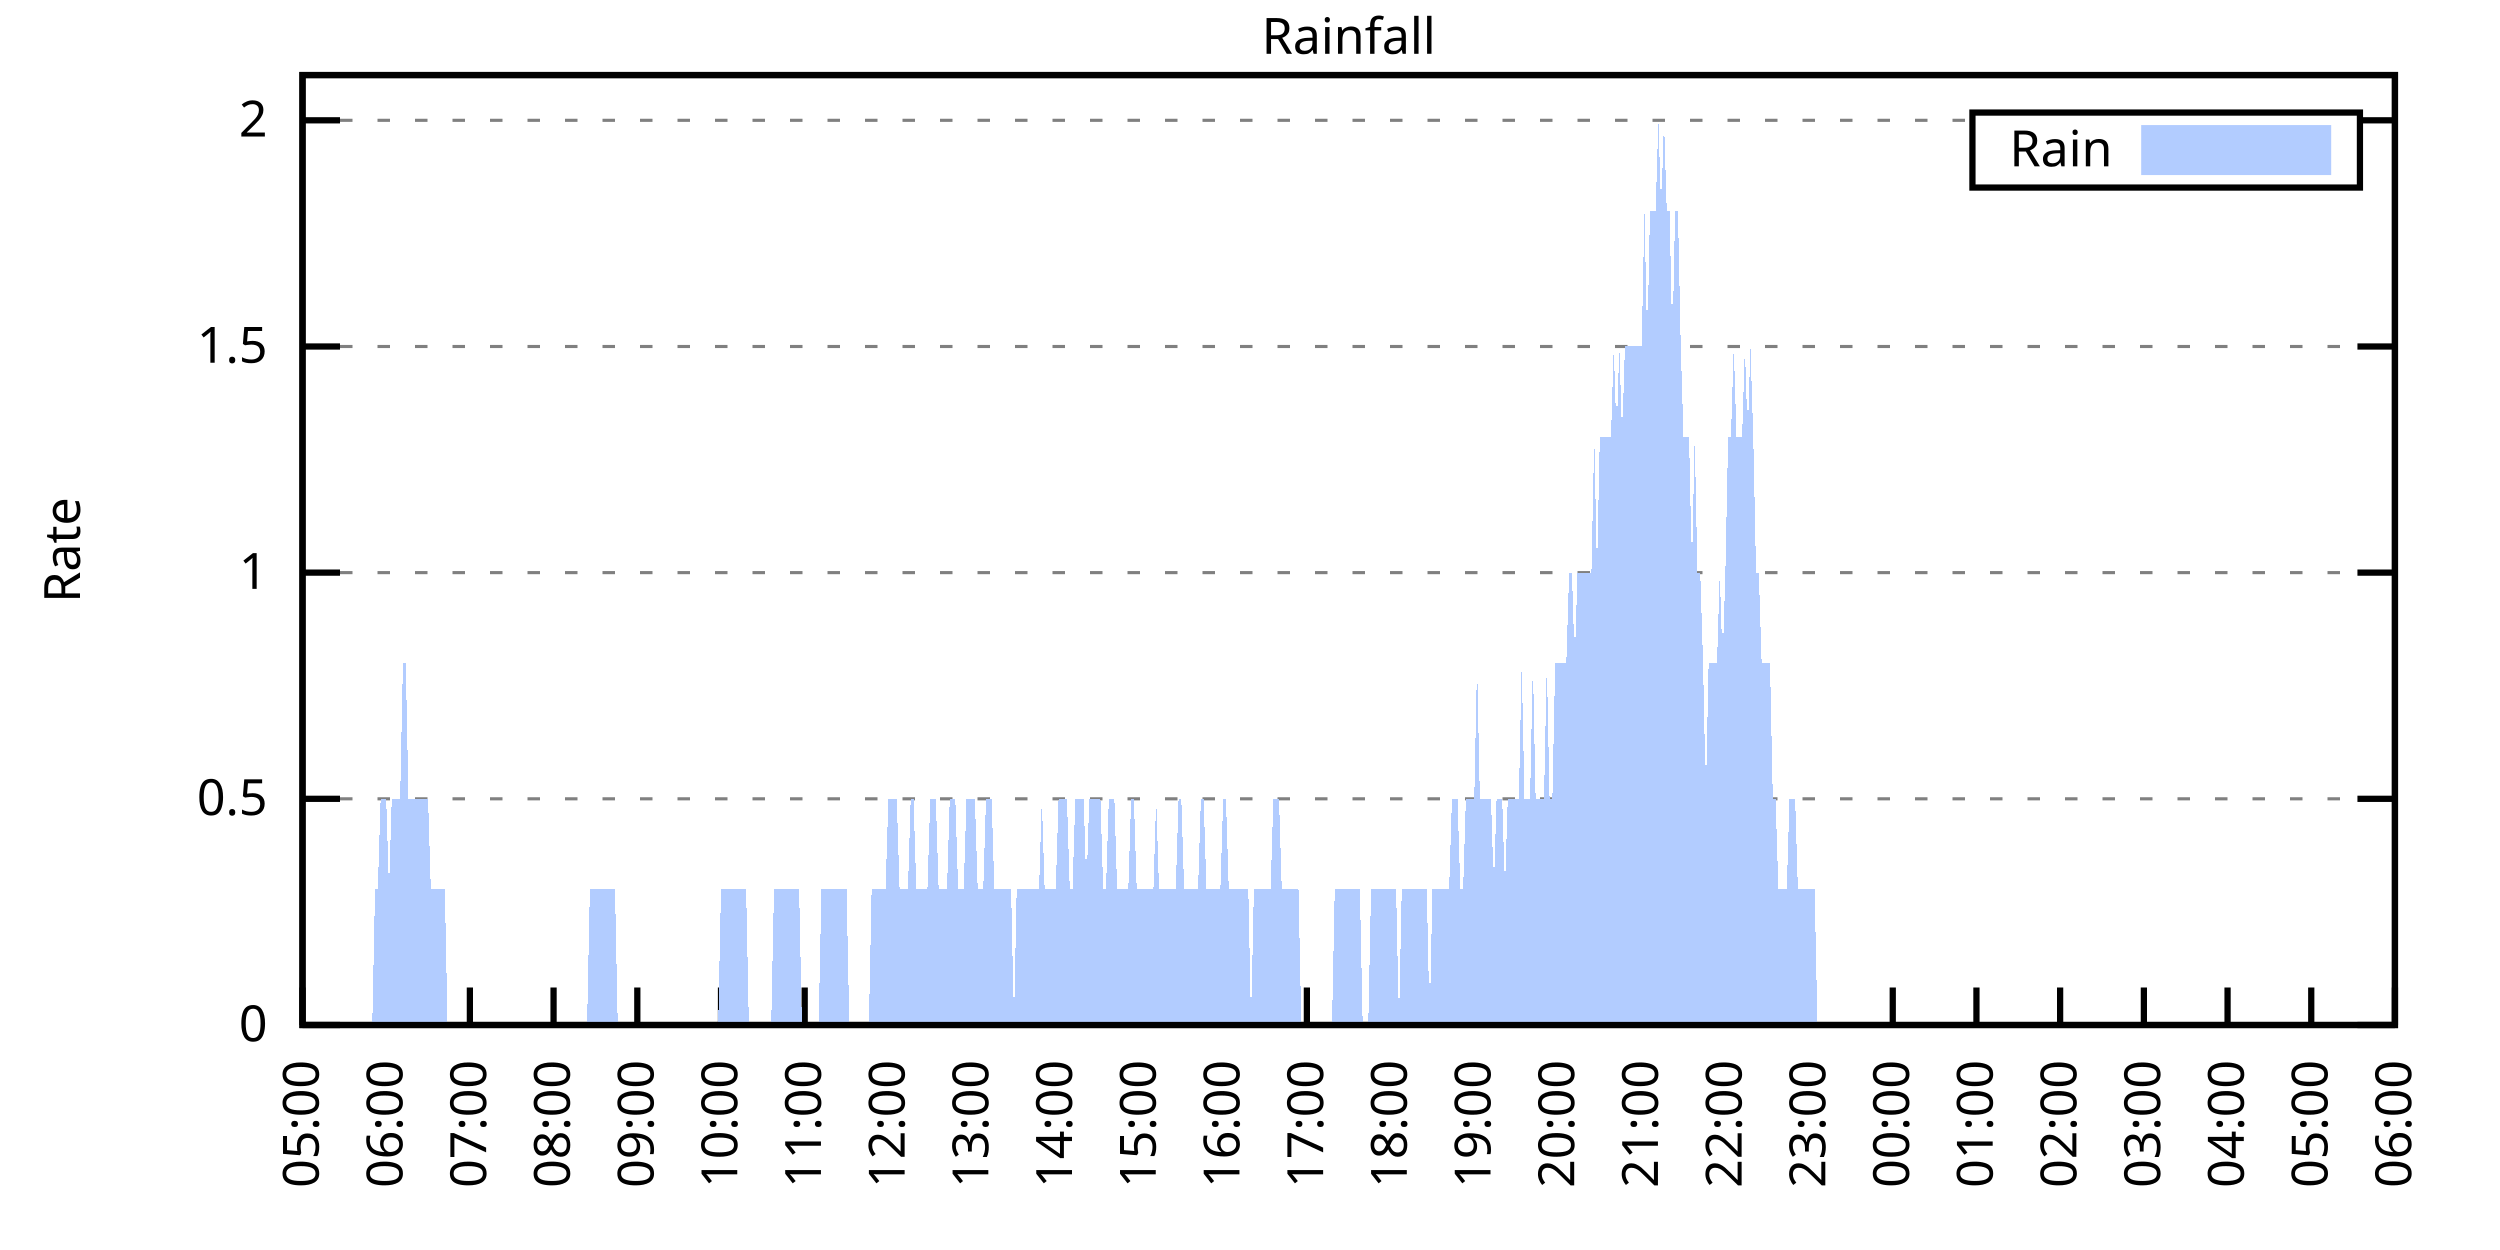
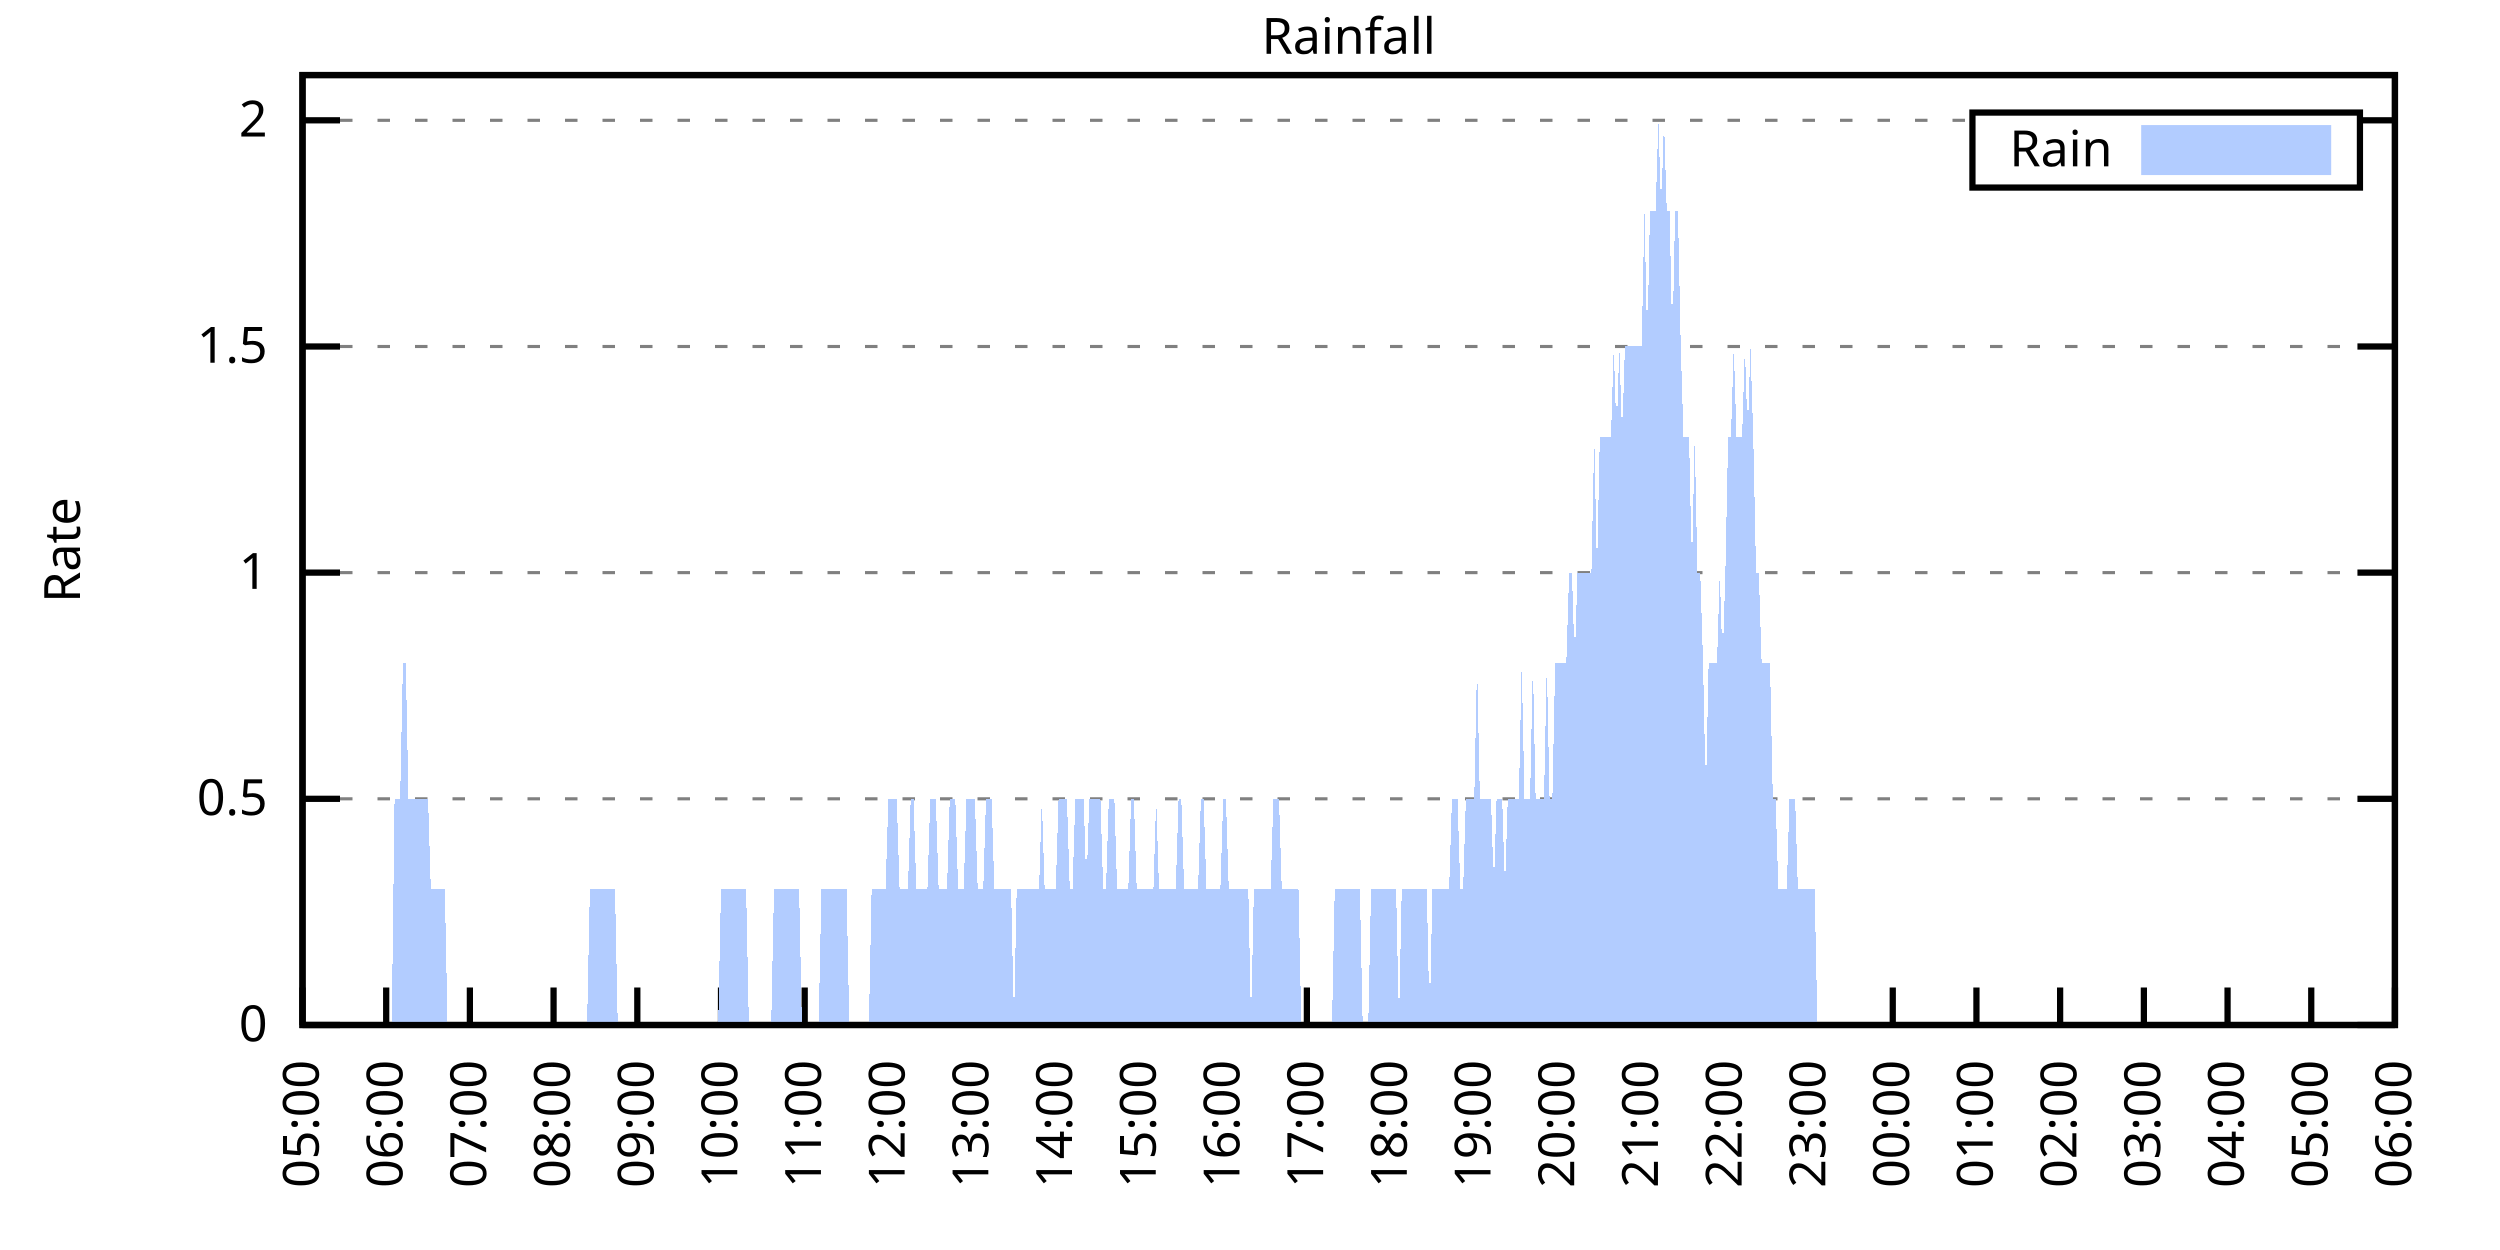
<svg xmlns="http://www.w3.org/2000/svg" xmlns:xlink="http://www.w3.org/1999/xlink" width="400" height="200" viewBox="0 0 400 200">
  <g id="gnuplot_canvas">
    <rect x="0" y="0" width="400" height="200" fill="none" />
    <defs>
      <circle id="gpDot" r="0.5" stroke-width="0.5" stroke="currentColor" />
      <path id="gpPt0" stroke-width="0.333" stroke="currentColor" d="M-1,0 h2 M0,-1 v2" />
      <path id="gpPt1" stroke-width="0.333" stroke="currentColor" d="M-1,-1 L1,1 M1,-1 L-1,1" />
      <path id="gpPt2" stroke-width="0.333" stroke="currentColor" d="M-1,0 L1,0 M0,-1 L0,1 M-1,-1 L1,1 M-1,1 L1,-1" />
      <rect id="gpPt3" stroke-width="0.333" stroke="currentColor" x="-1" y="-1" width="2" height="2" />
      <rect id="gpPt4" stroke-width="0.333" stroke="currentColor" fill="currentColor" x="-1" y="-1" width="2" height="2" />
      <circle id="gpPt5" stroke-width="0.333" stroke="currentColor" cx="0" cy="0" r="1" />
      <use xlink:href="#gpPt5" id="gpPt6" fill="currentColor" stroke="none" />
      <path id="gpPt7" stroke-width="0.333" stroke="currentColor" d="M0,-1.33 L-1.33,0.67 L1.33,0.67 z" />
      <use xlink:href="#gpPt7" id="gpPt8" fill="currentColor" stroke="none" />
      <use xlink:href="#gpPt7" id="gpPt9" stroke="currentColor" transform="rotate(180)" />
      <use xlink:href="#gpPt9" id="gpPt10" fill="currentColor" stroke="none" />
      <use xlink:href="#gpPt3" id="gpPt11" stroke="currentColor" transform="rotate(45)" />
      <use xlink:href="#gpPt11" id="gpPt12" fill="currentColor" stroke="none" />
      <path id="gpPt13" stroke-width="0.333" stroke="currentColor" d="M0,1.330 L1.265,0.411 L0.782,-1.067 L-0.782,-1.076 L-1.265,0.411 z" />
      <use xlink:href="#gpPt13" id="gpPt14" fill="currentColor" stroke="none" />
      <filter id="textbox" filterUnits="objectBoundingBox" x="0" y="0" height="1" width="1">
        <feFlood flood-color="white" flood-opacity="1" result="bgnd" />
        <feComposite in="SourceGraphic" in2="bgnd" operator="atop" />
      </filter>
      <filter id="greybox" filterUnits="objectBoundingBox" x="0" y="0" height="1" width="1">
        <feFlood flood-color="lightgrey" flood-opacity="1" result="grey" />
        <feComposite in="SourceGraphic" in2="grey" operator="atop" />
      </filter>
    </defs>
    <g fill="none" color="white" stroke="currentColor" stroke-width="1.00" stroke-linecap="butt" stroke-linejoin="miter">
</g>
    <g fill="none" color="black" stroke="currentColor" stroke-width="1.00" stroke-linecap="butt" stroke-linejoin="miter">
      <g stroke="none" shape-rendering="crispEdges">
        <polygon fill="rgb(255, 255, 255)" points="48.40,164.00 383.18,164.00 383.18,12.02 48.40,12.02 " />
      </g>
    </g>
    <g fill="none" color="black" stroke="currentColor" stroke-width="1.00" stroke-linecap="butt" stroke-linejoin="miter">
</g>
    <g fill="none" color="black" stroke="black" stroke-width="0.50" stroke-linecap="butt" stroke-linejoin="miter">
</g>
    <g fill="none" color="gray" stroke="currentColor" stroke-width="0.50" stroke-linecap="butt" stroke-linejoin="miter">
      <path stroke="gray" stroke-dasharray="2,4" class="gridline" d="M48.40,164.00 L383.19,164.00  " />
    </g>
    <g fill="none" color="gray" stroke="gray" stroke-width="1.00" stroke-linecap="butt" stroke-linejoin="miter">
</g>
    <g fill="none" color="black" stroke="currentColor" stroke-width="1.00" stroke-linecap="butt" stroke-linejoin="miter">
      <path stroke="black" d="M48.40,164.00 L54.40,164.00 M383.19,164.00 L377.19,164.00  " />
      <g transform="translate(42.80,166.60)" stroke="none" fill="black" font-family="Sans" font-size="8.00" text-anchor="end">
        <text>
          <tspan font-family="Sans"> 0</tspan>
        </text>
      </g>
    </g>
    <g fill="none" color="black" stroke="currentColor" stroke-width="1.00" stroke-linecap="butt" stroke-linejoin="miter">
</g>
    <g fill="none" color="black" stroke="black" stroke-width="0.50" stroke-linecap="butt" stroke-linejoin="miter">
</g>
    <g fill="none" color="gray" stroke="currentColor" stroke-width="0.50" stroke-linecap="butt" stroke-linejoin="miter">
      <path stroke="gray" stroke-dasharray="2,4" class="gridline" d="M48.40,127.81 L383.19,127.81  " />
    </g>
    <g fill="none" color="gray" stroke="gray" stroke-width="1.00" stroke-linecap="butt" stroke-linejoin="miter">
</g>
    <g fill="none" color="black" stroke="currentColor" stroke-width="1.00" stroke-linecap="butt" stroke-linejoin="miter">
      <path stroke="black" d="M48.40,127.81 L54.40,127.81 M383.19,127.81 L377.19,127.81  " />
      <g transform="translate(42.80,130.41)" stroke="none" fill="black" font-family="Sans" font-size="8.00" text-anchor="end">
        <text>
          <tspan font-family="Sans"> 0.5</tspan>
        </text>
      </g>
    </g>
    <g fill="none" color="black" stroke="currentColor" stroke-width="1.00" stroke-linecap="butt" stroke-linejoin="miter">
</g>
    <g fill="none" color="black" stroke="black" stroke-width="0.50" stroke-linecap="butt" stroke-linejoin="miter">
</g>
    <g fill="none" color="gray" stroke="currentColor" stroke-width="0.50" stroke-linecap="butt" stroke-linejoin="miter">
      <path stroke="gray" stroke-dasharray="2,4" class="gridline" d="M48.40,91.62 L383.19,91.62  " />
    </g>
    <g fill="none" color="gray" stroke="gray" stroke-width="1.00" stroke-linecap="butt" stroke-linejoin="miter">
</g>
    <g fill="none" color="black" stroke="currentColor" stroke-width="1.00" stroke-linecap="butt" stroke-linejoin="miter">
      <path stroke="black" d="M48.40,91.62 L54.40,91.62 M383.19,91.62 L377.19,91.62  " />
      <g transform="translate(42.80,94.22)" stroke="none" fill="black" font-family="Sans" font-size="8.00" text-anchor="end">
        <text>
          <tspan font-family="Sans"> 1</tspan>
        </text>
      </g>
    </g>
    <g fill="none" color="black" stroke="currentColor" stroke-width="1.00" stroke-linecap="butt" stroke-linejoin="miter">
</g>
    <g fill="none" color="black" stroke="black" stroke-width="0.50" stroke-linecap="butt" stroke-linejoin="miter">
</g>
    <g fill="none" color="gray" stroke="currentColor" stroke-width="0.50" stroke-linecap="butt" stroke-linejoin="miter">
      <path stroke="gray" stroke-dasharray="2,4" class="gridline" d="M48.40,55.44 L383.19,55.44  " />
    </g>
    <g fill="none" color="gray" stroke="gray" stroke-width="1.00" stroke-linecap="butt" stroke-linejoin="miter">
</g>
    <g fill="none" color="black" stroke="currentColor" stroke-width="1.00" stroke-linecap="butt" stroke-linejoin="miter">
      <path stroke="black" d="M48.40,55.44 L54.40,55.44 M383.19,55.44 L377.19,55.44  " />
      <g transform="translate(42.80,58.04)" stroke="none" fill="black" font-family="Sans" font-size="8.00" text-anchor="end">
        <text>
          <tspan font-family="Sans"> 1.5</tspan>
        </text>
      </g>
    </g>
    <g fill="none" color="black" stroke="currentColor" stroke-width="1.00" stroke-linecap="butt" stroke-linejoin="miter">
</g>
    <g fill="none" color="black" stroke="black" stroke-width="0.50" stroke-linecap="butt" stroke-linejoin="miter">
</g>
    <g fill="none" color="gray" stroke="currentColor" stroke-width="0.50" stroke-linecap="butt" stroke-linejoin="miter">
      <path stroke="gray" stroke-dasharray="2,4" class="gridline" d="M48.40,19.25 L315.59,19.25 M377.59,19.25 L383.19,19.25  " />
    </g>
    <g fill="none" color="gray" stroke="gray" stroke-width="1.00" stroke-linecap="butt" stroke-linejoin="miter">
</g>
    <g fill="none" color="black" stroke="currentColor" stroke-width="1.00" stroke-linecap="butt" stroke-linejoin="miter">
      <path stroke="black" d="M48.40,19.25 L54.40,19.25 M383.19,19.25 L377.19,19.25  " />
      <g transform="translate(42.80,21.85)" stroke="none" fill="black" font-family="Sans" font-size="8.00" text-anchor="end">
        <text>
          <tspan font-family="Sans"> 2</tspan>
        </text>
      </g>
    </g>
    <g fill="none" color="black" stroke="currentColor" stroke-width="1.00" stroke-linecap="butt" stroke-linejoin="miter">
      <path stroke="black" d="M48.40,164.00 L48.40,158.00  " />
      <g transform="translate(51.00,169.60) rotate(270.00)" stroke="none" fill="black" font-family="Sans" font-size="8.00" text-anchor="end">
        <text>
          <tspan font-family="Sans">05:00</tspan>
        </text>
      </g>
    </g>
    <g fill="none" color="black" stroke="currentColor" stroke-width="1.00" stroke-linecap="butt" stroke-linejoin="miter">
      <path stroke="black" d="M61.79,164.00 L61.79,158.00  " />
      <g transform="translate(64.39,169.60) rotate(270.00)" stroke="none" fill="black" font-family="Sans" font-size="8.00" text-anchor="end">
        <text>
          <tspan font-family="Sans">06:00</tspan>
        </text>
      </g>
    </g>
    <g fill="none" color="black" stroke="currentColor" stroke-width="1.00" stroke-linecap="butt" stroke-linejoin="miter">
      <path stroke="black" d="M75.18,164.00 L75.18,158.00  " />
      <g transform="translate(77.78,169.60) rotate(270.00)" stroke="none" fill="black" font-family="Sans" font-size="8.00" text-anchor="end">
        <text>
          <tspan font-family="Sans">07:00</tspan>
        </text>
      </g>
    </g>
    <g fill="none" color="black" stroke="currentColor" stroke-width="1.00" stroke-linecap="butt" stroke-linejoin="miter">
      <path stroke="black" d="M88.57,164.00 L88.57,158.00  " />
      <g transform="translate(91.17,169.60) rotate(270.00)" stroke="none" fill="black" font-family="Sans" font-size="8.00" text-anchor="end">
        <text>
          <tspan font-family="Sans">08:00</tspan>
        </text>
      </g>
    </g>
    <g fill="none" color="black" stroke="currentColor" stroke-width="1.00" stroke-linecap="butt" stroke-linejoin="miter">
      <path stroke="black" d="M101.97,164.00 L101.97,158.00  " />
      <g transform="translate(104.57,169.60) rotate(270.00)" stroke="none" fill="black" font-family="Sans" font-size="8.00" text-anchor="end">
        <text>
          <tspan font-family="Sans">09:00</tspan>
        </text>
      </g>
    </g>
    <g fill="none" color="black" stroke="currentColor" stroke-width="1.00" stroke-linecap="butt" stroke-linejoin="miter">
      <path stroke="black" d="M115.36,164.00 L115.36,158.00  " />
      <g transform="translate(117.96,169.60) rotate(270.00)" stroke="none" fill="black" font-family="Sans" font-size="8.00" text-anchor="end">
        <text>
          <tspan font-family="Sans">10:00</tspan>
        </text>
      </g>
    </g>
    <g fill="none" color="black" stroke="currentColor" stroke-width="1.00" stroke-linecap="butt" stroke-linejoin="miter">
      <path stroke="black" d="M128.75,164.00 L128.75,158.00  " />
      <g transform="translate(131.35,169.60) rotate(270.00)" stroke="none" fill="black" font-family="Sans" font-size="8.00" text-anchor="end">
        <text>
          <tspan font-family="Sans">11:00</tspan>
        </text>
      </g>
    </g>
    <g fill="none" color="black" stroke="currentColor" stroke-width="1.00" stroke-linecap="butt" stroke-linejoin="miter">
      <path stroke="black" d="M142.14,164.00 L142.14,158.00  " />
      <g transform="translate(144.74,169.60) rotate(270.00)" stroke="none" fill="black" font-family="Sans" font-size="8.00" text-anchor="end">
        <text>
          <tspan font-family="Sans">12:00</tspan>
        </text>
      </g>
    </g>
    <g fill="none" color="black" stroke="currentColor" stroke-width="1.00" stroke-linecap="butt" stroke-linejoin="miter">
      <path stroke="black" d="M155.53,164.00 L155.53,158.00  " />
      <g transform="translate(158.13,169.60) rotate(270.00)" stroke="none" fill="black" font-family="Sans" font-size="8.00" text-anchor="end">
        <text>
          <tspan font-family="Sans">13:00</tspan>
        </text>
      </g>
    </g>
    <g fill="none" color="black" stroke="currentColor" stroke-width="1.00" stroke-linecap="butt" stroke-linejoin="miter">
      <path stroke="black" d="M168.92,164.00 L168.92,158.00  " />
      <g transform="translate(171.52,169.60) rotate(270.00)" stroke="none" fill="black" font-family="Sans" font-size="8.00" text-anchor="end">
        <text>
          <tspan font-family="Sans">14:00</tspan>
        </text>
      </g>
    </g>
    <g fill="none" color="black" stroke="currentColor" stroke-width="1.00" stroke-linecap="butt" stroke-linejoin="miter">
      <path stroke="black" d="M182.32,164.00 L182.32,158.00  " />
      <g transform="translate(184.92,169.60) rotate(270.00)" stroke="none" fill="black" font-family="Sans" font-size="8.00" text-anchor="end">
        <text>
          <tspan font-family="Sans">15:00</tspan>
        </text>
      </g>
    </g>
    <g fill="none" color="black" stroke="currentColor" stroke-width="1.00" stroke-linecap="butt" stroke-linejoin="miter">
      <path stroke="black" d="M195.71,164.00 L195.71,158.00  " />
      <g transform="translate(198.31,169.60) rotate(270.00)" stroke="none" fill="black" font-family="Sans" font-size="8.00" text-anchor="end">
        <text>
          <tspan font-family="Sans">16:00</tspan>
        </text>
      </g>
    </g>
    <g fill="none" color="black" stroke="currentColor" stroke-width="1.00" stroke-linecap="butt" stroke-linejoin="miter">
      <path stroke="black" d="M209.10,164.00 L209.10,158.00  " />
      <g transform="translate(211.70,169.60) rotate(270.00)" stroke="none" fill="black" font-family="Sans" font-size="8.00" text-anchor="end">
        <text>
          <tspan font-family="Sans">17:00</tspan>
        </text>
      </g>
    </g>
    <g fill="none" color="black" stroke="currentColor" stroke-width="1.00" stroke-linecap="butt" stroke-linejoin="miter">
      <path stroke="black" d="M222.49,164.00 L222.49,158.00  " />
      <g transform="translate(225.09,169.60) rotate(270.00)" stroke="none" fill="black" font-family="Sans" font-size="8.00" text-anchor="end">
        <text>
          <tspan font-family="Sans">18:00</tspan>
        </text>
      </g>
    </g>
    <g fill="none" color="black" stroke="currentColor" stroke-width="1.00" stroke-linecap="butt" stroke-linejoin="miter">
      <path stroke="black" d="M235.88,164.00 L235.88,158.00  " />
      <g transform="translate(238.48,169.60) rotate(270.00)" stroke="none" fill="black" font-family="Sans" font-size="8.00" text-anchor="end">
        <text>
          <tspan font-family="Sans">19:00</tspan>
        </text>
      </g>
    </g>
    <g fill="none" color="black" stroke="currentColor" stroke-width="1.00" stroke-linecap="butt" stroke-linejoin="miter">
      <path stroke="black" d="M249.27,164.00 L249.27,158.00  " />
      <g transform="translate(251.87,169.60) rotate(270.00)" stroke="none" fill="black" font-family="Sans" font-size="8.00" text-anchor="end">
        <text>
          <tspan font-family="Sans">20:00</tspan>
        </text>
      </g>
    </g>
    <g fill="none" color="black" stroke="currentColor" stroke-width="1.00" stroke-linecap="butt" stroke-linejoin="miter">
      <path stroke="black" d="M262.67,164.00 L262.67,158.00  " />
      <g transform="translate(265.27,169.60) rotate(270.00)" stroke="none" fill="black" font-family="Sans" font-size="8.00" text-anchor="end">
        <text>
          <tspan font-family="Sans">21:00</tspan>
        </text>
      </g>
    </g>
    <g fill="none" color="black" stroke="currentColor" stroke-width="1.00" stroke-linecap="butt" stroke-linejoin="miter">
      <path stroke="black" d="M276.06,164.00 L276.06,158.00  " />
      <g transform="translate(278.66,169.60) rotate(270.00)" stroke="none" fill="black" font-family="Sans" font-size="8.00" text-anchor="end">
        <text>
          <tspan font-family="Sans">22:00</tspan>
        </text>
      </g>
    </g>
    <g fill="none" color="black" stroke="currentColor" stroke-width="1.00" stroke-linecap="butt" stroke-linejoin="miter">
      <path stroke="black" d="M289.45,164.00 L289.45,158.00  " />
      <g transform="translate(292.05,169.60) rotate(270.00)" stroke="none" fill="black" font-family="Sans" font-size="8.00" text-anchor="end">
        <text>
          <tspan font-family="Sans">23:00</tspan>
        </text>
      </g>
    </g>
    <g fill="none" color="black" stroke="currentColor" stroke-width="1.00" stroke-linecap="butt" stroke-linejoin="miter">
      <path stroke="black" d="M302.84,164.00 L302.84,158.00  " />
      <g transform="translate(305.44,169.60) rotate(270.00)" stroke="none" fill="black" font-family="Sans" font-size="8.00" text-anchor="end">
        <text>
          <tspan font-family="Sans">00:00</tspan>
        </text>
      </g>
    </g>
    <g fill="none" color="black" stroke="currentColor" stroke-width="1.00" stroke-linecap="butt" stroke-linejoin="miter">
      <path stroke="black" d="M316.23,164.00 L316.23,158.00  " />
      <g transform="translate(318.83,169.60) rotate(270.00)" stroke="none" fill="black" font-family="Sans" font-size="8.00" text-anchor="end">
        <text>
          <tspan font-family="Sans">01:00</tspan>
        </text>
      </g>
    </g>
    <g fill="none" color="black" stroke="currentColor" stroke-width="1.00" stroke-linecap="butt" stroke-linejoin="miter">
      <path stroke="black" d="M329.62,164.00 L329.62,158.00  " />
      <g transform="translate(332.22,169.60) rotate(270.00)" stroke="none" fill="black" font-family="Sans" font-size="8.00" text-anchor="end">
        <text>
          <tspan font-family="Sans">02:00</tspan>
        </text>
      </g>
    </g>
    <g fill="none" color="black" stroke="currentColor" stroke-width="1.00" stroke-linecap="butt" stroke-linejoin="miter">
      <path stroke="black" d="M343.02,164.00 L343.02,158.00  " />
      <g transform="translate(345.62,169.60) rotate(270.00)" stroke="none" fill="black" font-family="Sans" font-size="8.00" text-anchor="end">
        <text>
          <tspan font-family="Sans">03:00</tspan>
        </text>
      </g>
    </g>
    <g fill="none" color="black" stroke="currentColor" stroke-width="1.00" stroke-linecap="butt" stroke-linejoin="miter">
      <path stroke="black" d="M356.41,164.00 L356.41,158.00  " />
      <g transform="translate(359.01,169.60) rotate(270.00)" stroke="none" fill="black" font-family="Sans" font-size="8.00" text-anchor="end">
        <text>
          <tspan font-family="Sans">04:00</tspan>
        </text>
      </g>
    </g>
    <g fill="none" color="black" stroke="currentColor" stroke-width="1.00" stroke-linecap="butt" stroke-linejoin="miter">
      <path stroke="black" d="M369.80,164.00 L369.80,158.00  " />
      <g transform="translate(372.40,169.60) rotate(270.00)" stroke="none" fill="black" font-family="Sans" font-size="8.00" text-anchor="end">
        <text>
          <tspan font-family="Sans">05:00</tspan>
        </text>
      </g>
    </g>
    <g fill="none" color="black" stroke="currentColor" stroke-width="1.00" stroke-linecap="butt" stroke-linejoin="miter">
      <path stroke="black" d="M383.19,164.00 L383.19,158.00  " />
      <g transform="translate(385.79,169.60) rotate(270.00)" stroke="none" fill="black" font-family="Sans" font-size="8.00" text-anchor="end">
        <text>
          <tspan font-family="Sans">06:00</tspan>
        </text>
      </g>
    </g>
    <g fill="none" color="black" stroke="currentColor" stroke-width="1.00" stroke-linecap="butt" stroke-linejoin="miter">
</g>
    <g fill="none" color="black" stroke="currentColor" stroke-width="1.00" stroke-linecap="butt" stroke-linejoin="miter">
      <path stroke="black" d="M48.40,12.01 L48.40,164.00 L383.19,164.00 L383.19,12.01 L48.40,12.01 Z  " />
    </g>
    <g fill="none" color="black" stroke="currentColor" stroke-width="1.00" stroke-linecap="butt" stroke-linejoin="miter">
</g>
    <g fill="none" color="black" stroke="currentColor" stroke-width="1.00" stroke-linecap="butt" stroke-linejoin="miter">
      <path stroke="black" d="M315.59,30.01 L315.59,18.01 L377.59,18.01 L377.59,30.01 L315.59,30.01 Z  " />
    </g>
    <g id="Rainfall_plot_1">
      <g fill="none" color="white" stroke="black" stroke-width="2.00" stroke-linecap="butt" stroke-linejoin="miter">
</g>
      <g fill="none" color="black" stroke="currentColor" stroke-width="2.00" stroke-linecap="butt" stroke-linejoin="miter">
        <g transform="translate(337.99,26.61)" stroke="none" fill="black" font-family="Sans" font-size="8.00" text-anchor="end">
          <text>
            <tspan font-family="Sans">Rain</tspan>
          </text>
        </g>
      </g>
      <g fill="none" color="black" stroke="currentColor" stroke-width="2.00" stroke-linecap="butt" stroke-linejoin="miter">
        <g stroke="none" shape-rendering="crispEdges">
          <polygon fill="rgb(178, 204, 255)" points="343.59,27.01 371.99,27.01 371.99,21.01 343.59,21.01 " />
        </g>
        <path stroke="rgb(178, 204, 255)" d="M343.59,27.01 L371.99,27.01 L371.99,21.01 L343.59,21.01 L343.59,27.01 Z  " />
      </g>
      <g fill="none" color="black" stroke="currentColor" stroke-width="2.00" stroke-linecap="butt" stroke-linejoin="miter">
        <g stroke="none" shape-rendering="crispEdges">
-           <polygon fill="rgb(178, 204, 255)" points="55.54,164.00 55.99,164.00 56.43,164.00 56.88,164.00 57.33,164.00 57.77,164.00 58.22,164.00 58.67,164.00 59.11,164.00 59.56,164.00 60.01,142.29 60.45,142.29 60.90,127.81 61.35,127.81 61.79,127.81 62.24,142.29 62.68,127.81 63.13,127.81 63.58,127.81 64.02,127.81 64.47,106.10 64.92,106.10 65.36,127.81 65.81,127.81 66.26,127.81 66.70,127.81 67.15,127.81 67.59,127.81 68.04,127.81 68.49,127.81 68.93,142.29 69.38,142.29 69.83,142.29 70.27,142.29 70.72,142.29 71.17,142.29 71.61,164.00 72.06,164.00 72.50,164.00 72.95,164.00 73.40,164.00 73.84,164.00 74.29,164.00 74.74,164.00 75.18,164.00 75.63,164.00 76.08,164.00 76.52,164.00 76.97,164.00 77.42,164.00 77.86,164.00 78.31,164.00 78.75,164.00 79.20,164.00 79.65,164.00 80.09,164.00 80.54,164.00 80.99,164.00 81.43,164.00 81.88,164.00 82.33,164.00 82.77,164.00 83.22,164.00 83.66,164.00 84.11,164.00 84.56,164.00 85.00,164.00 85.45,164.00 85.90,164.00 86.34,164.00 86.79,164.00 87.24,164.00 87.68,164.00 88.13,164.00 88.57,164.00 89.02,164.00 89.47,164.00 89.91,164.00 90.36,164.00 90.81,164.00 91.25,164.00 91.70,164.00 92.15,164.00 92.59,164.00 93.04,164.00 93.49,164.00 93.93,164.00 94.38,142.29 94.82,142.29 95.27,142.29 95.72,142.29 96.16,142.29 96.61,142.29 97.06,142.29 97.50,142.29 97.95,142.29 98.40,142.29 98.84,164.00 99.29,164.00 99.73,164.00 100.18,164.00 100.63,164.00 101.07,164.00 101.52,164.00 101.97,164.00 102.41,164.00 102.86,164.00 103.31,164.00 103.75,164.00 104.20,164.00 104.64,164.00 105.09,164.00 105.54,164.00 105.98,164.00 106.43,164.00 106.88,164.00 107.32,164.00 107.77,164.00 108.22,164.00 108.66,164.00 109.11,164.00 109.55,164.00 110.00,164.00 110.45,164.00 110.89,164.00 111.34,164.00 111.79,164.00 112.23,164.00 112.68,164.00 113.13,164.00 113.57,164.00 114.02,164.00 114.47,164.00 114.91,164.00 115.36,142.29 115.80,142.29 116.25,142.29 116.70,142.29 117.14,142.29 117.59,142.29 118.04,142.29 118.48,142.29 118.93,142.29 119.38,142.29 119.82,164.00 120.27,164.00 120.71,164.00 121.16,164.00 121.61,164.00 122.05,164.00 122.50,164.00 122.95,164.00 123.39,164.00 123.84,142.29 124.29,142.29 124.73,142.29 125.18,142.29 125.62,142.29 126.07,142.29 126.52,142.29 126.96,142.29 127.41,142.29 127.86,142.29 128.30,164.00 128.75,164.00 129.20,164.00 129.64,164.00 130.09,164.00 130.54,164.00 130.98,164.00 131.43,142.29 131.87,142.29 132.32,142.29 132.77,142.29 133.21,142.29 133.66,142.29 134.11,142.29 134.55,142.29 135.00,142.29 135.45,142.29 135.89,164.00 136.34,164.00 136.78,164.00 137.23,164.00 137.68,164.00 138.12,164.00 138.57,164.00 139.02,164.00 139.46,142.29 139.91,142.29 140.36,142.29 140.80,142.29 141.25,142.29 141.69,142.29 142.14,127.81 142.59,127.81 143.03,127.81 143.48,127.81 143.93,142.29 144.37,142.29 144.82,142.29 145.27,142.29 145.71,127.81 146.16,127.81 146.61,142.29 147.05,142.29 147.50,142.29 147.94,142.29 148.39,142.29 148.84,127.81 149.28,127.81 149.73,127.81 150.18,142.29 150.62,142.29 151.07,142.29 151.52,142.29 151.96,127.81 152.41,127.81 152.85,127.81 153.30,142.29 153.75,142.29 154.19,142.29 154.64,127.81 155.09,127.81 155.53,127.81 155.98,127.81 156.43,142.29 156.87,142.29 157.32,142.29 157.76,127.81 158.21,127.81 158.66,127.81 159.10,142.29 159.55,142.29 160.00,142.29 160.44,142.29 160.89,142.29 161.34,142.29 161.78,142.29 162.23,164.00 162.67,142.29 163.12,142.29 163.57,142.29 164.01,142.29 164.46,142.29 164.91,142.29 165.35,142.29 165.80,142.29 166.25,142.29 166.69,127.81 167.14,142.29 167.59,142.29 168.03,142.29 168.48,142.29 168.92,142.29 169.37,127.81 169.82,127.81 170.26,127.81 170.71,127.81 171.16,142.29 171.60,142.29 172.05,127.81 172.50,127.81 172.94,127.81 173.39,127.81 173.83,142.29 174.28,127.81 174.73,127.81 175.17,127.81 175.62,127.81 176.07,127.81 176.51,142.29 176.96,142.29 177.41,127.81 177.85,127.81 178.30,127.81 178.74,142.29 179.19,142.29 179.64,142.29 180.08,142.29 180.53,142.29 180.98,127.81 181.42,127.81 181.87,142.29 182.32,142.29 182.76,142.29 183.21,142.29 183.66,142.29 184.10,142.29 184.55,142.29 184.99,127.81 185.44,142.29 185.89,142.29 186.33,142.29 186.78,142.29 187.23,142.29 187.67,142.29 188.12,142.29 188.57,127.81 189.01,127.81 189.46,142.29 189.90,142.29 190.35,142.29 190.80,142.29 191.24,142.29 191.69,142.29 192.14,127.81 192.58,127.81 193.03,142.29 193.48,142.29 193.92,142.29 194.37,142.29 194.81,142.29 195.26,142.29 195.71,127.81 196.15,127.81 196.60,142.29 197.05,142.29 197.49,142.29 197.94,142.29 198.39,142.29 198.83,142.29 199.28,142.29 199.73,142.29 200.17,164.00 200.62,142.29 201.06,142.29 201.51,142.29 201.96,142.29 202.40,142.29 202.85,142.29 203.30,142.29 203.74,127.81 204.19,127.81 204.64,127.81 205.08,142.29 205.53,142.29 205.97,142.29 206.42,142.29 206.87,142.29 207.31,142.29 207.76,142.29 208.21,164.00 208.65,164.00 209.10,164.00 209.55,164.00 209.99,164.00 210.44,164.00 210.88,164.00 211.33,164.00 211.78,164.00 212.22,164.00 212.67,164.00 213.12,164.00 213.56,142.29 214.01,142.29 214.46,142.29 214.90,142.29 215.35,142.29 215.80,142.29 216.24,142.29 216.69,142.29 217.13,142.29 217.58,142.29 218.03,164.00 218.47,164.00 218.92,164.00 219.37,142.29 219.81,142.29 220.26,142.29 220.71,142.29 221.15,142.29 221.60,142.29 222.04,142.29 222.49,142.29 222.94,142.29 223.38,142.29 223.83,164.00 224.28,142.29 224.72,142.29 225.17,142.29 225.62,142.29 226.06,142.29 226.51,142.29 226.95,142.29 227.40,142.29 227.85,142.29 228.29,142.29 228.74,164.00 229.19,142.29 229.63,142.29 230.08,142.29 230.53,142.29 230.97,142.29 231.42,142.29 231.86,142.29 232.31,127.81 232.76,127.81 233.20,127.81 233.65,142.29 234.10,142.29 234.54,127.81 234.99,127.81 235.44,127.81 235.88,127.81 236.33,106.10 236.78,127.81 237.22,127.81 237.67,127.81 238.11,127.81 238.56,127.81 239.01,142.29 239.45,127.81 239.90,127.81 240.35,127.81 240.79,142.29 241.24,127.81 241.69,127.81 242.13,127.81 242.58,127.81 243.02,127.81 243.47,106.10 243.92,127.81 244.36,127.81 244.81,127.81 245.26,106.10 245.70,127.81 246.15,127.81 246.60,127.81 247.04,127.81 247.49,106.10 247.93,127.81 248.38,127.81 248.83,106.10 249.27,106.10 249.72,106.10 250.17,106.10 250.61,106.10 251.06,91.62 251.51,91.62 251.95,106.10 252.40,91.62 252.85,91.62 253.29,91.62 253.74,91.62 254.18,91.62 254.63,91.62 255.08,69.91 255.52,91.62 255.97,69.91 256.42,69.91 256.86,69.91 257.31,69.91 257.76,69.91 258.20,55.44 258.65,69.91 259.09,55.44 259.54,69.91 259.99,55.44 260.43,55.44 260.88,55.44 261.33,55.44 261.77,55.44 262.22,55.44 262.67,55.44 263.11,33.72 263.56,55.44 264.00,33.72 264.45,33.72 264.90,33.72 265.34,19.25 265.79,33.72 266.24,19.25 266.68,33.72 267.13,33.72 267.58,55.44 268.02,33.72 268.47,33.72 268.92,55.44 269.36,69.91 269.81,69.91 270.25,69.91 270.70,91.62 271.15,69.91 271.59,91.62 272.04,91.62 272.49,106.10 272.93,127.81 273.38,106.10 273.83,106.10 274.27,106.10 274.72,106.10 275.16,91.62 275.61,106.10 276.06,91.62 276.50,69.91 276.95,69.91 277.40,55.44 277.84,69.91 278.29,69.91 278.74,69.91 279.18,55.44 279.63,69.91 280.07,55.44 280.52,69.91 280.97,91.62 281.41,91.62 281.86,106.10 282.31,106.10 282.75,106.10 283.20,106.10 283.65,127.81 284.09,127.81 284.54,142.29 284.98,142.29 285.43,142.29 285.88,142.29 286.32,127.81 286.77,127.81 287.22,127.81 287.66,142.29 288.11,142.29 288.56,142.29 289.00,142.29 289.45,142.29 289.90,142.29 290.34,142.29 290.79,164.00 291.23,164.00 291.68,164.00 292.13,164.00 292.57,164.00 293.02,164.00 293.47,164.00 293.91,164.00 294.36,164.00 294.81,164.00 295.25,164.00 295.70,164.00 296.14,164.00 296.59,164.00 297.04,164.00 297.48,164.00 297.93,164.00 298.38,164.00 298.82,164.00 299.27,164.00 299.72,164.00 300.16,164.00 300.61,164.00 301.05,164.00 301.50,164.00 301.95,164.00 302.39,164.00 302.84,164.00 303.29,164.00 303.73,164.00 304.18,164.00 304.63,164.00 305.07,164.00 305.52,164.00 305.97,164.00 306.41,164.00 306.86,164.00 307.30,164.00 307.75,164.00 308.20,164.00 308.64,164.00 309.09,164.00 309.54,164.00 309.98,164.00 310.43,164.00 310.88,164.00 311.32,164.00 311.77,164.00 312.21,164.00 312.66,164.00 313.11,164.00 313.55,164.00 314.00,164.00 314.45,164.00 314.89,164.00 315.34,164.00 315.79,164.00 316.23,164.00 316.68,164.00 317.12,164.00 317.57,164.00 318.02,164.00 318.46,164.00 318.91,164.00 319.36,164.00 319.80,164.00 320.25,164.00 320.70,164.00 321.14,164.00 321.59,164.00 322.04,164.00 322.48,164.00 322.93,164.00 323.37,164.00 323.82,164.00 324.27,164.00 324.71,164.00 325.16,164.00 325.61,164.00 326.05,164.00 326.50,164.00 326.95,164.00 327.39,164.00 327.84,164.00 328.28,164.00 328.73,164.00 329.18,164.00 329.62,164.00 330.07,164.00 330.52,164.00 330.96,164.00 331.41,164.00 331.86,164.00 332.30,164.00 332.75,164.00 333.19,164.00 333.64,164.00 334.09,164.00 334.53,164.00 334.98,164.00 335.43,164.00 335.87,164.00 336.32,164.00 336.77,164.00 337.21,164.00 337.66,164.00 338.10,164.00 338.55,164.00 339.00,164.00 339.44,164.00 339.89,164.00 340.34,164.00 340.78,164.00 341.23,164.00 341.68,164.00 342.12,164.00 342.57,164.00 343.02,164.00 343.46,164.00 343.91,164.00 344.35,164.00 344.80,164.00 345.25,164.00 345.69,164.00 346.14,164.00 346.59,164.00 347.03,164.00 347.48,164.00 347.93,164.00 348.37,164.00 348.82,164.00 349.26,164.00 349.71,164.00 350.16,164.00 350.60,164.00 351.05,164.00 351.50,164.00 351.94,164.00 352.39,164.00 352.84,164.00 353.28,164.00 353.73,164.00 354.17,164.00 354.62,164.00 355.07,164.00 355.51,164.00 355.96,164.00 356.41,164.00 356.85,164.00 357.30,164.00 357.75,164.00 358.19,164.00 358.64,164.00 359.09,164.00 359.53,164.00 359.98,164.00 360.42,164.00 360.87,164.00 361.32,164.00 361.76,164.00 362.21,164.00 362.66,164.00 363.10,164.00 363.55,164.00 364.00,164.00 364.44,164.00 364.89,164.00 365.33,164.00 365.78,164.00 366.23,164.00 366.67,164.00 367.12,164.00 367.57,164.00 368.01,164.00 368.46,164.00 368.91,164.00 369.35,164.00 369.80,164.00 370.24,164.00 370.69,164.00 371.14,164.00 371.58,164.00 372.03,164.00 372.48,164.00 372.92,164.00 373.37,164.00 373.82,164.00 374.26,164.00 374.71,164.00 375.16,164.00 375.60,164.00 376.05,164.00 376.49,164.00 376.49,164.00 55.54,164.00 " />
+           <polygon fill="rgb(178, 204, 255)" points="58.67,164.00 59.11,164.00 59.56,164.00 60.01,164.00 60.45,164.00 60.90,164.00 61.35,164.00 61.79,164.00 62.24,164.00 62.68,164.00 63.13,127.81 63.58,127.81 64.02,127.81 64.47,106.10 64.92,106.10 65.36,127.81 65.81,127.81 66.26,127.81 66.70,127.81 67.15,127.81 67.59,127.81 68.04,127.81 68.49,127.81 68.93,142.29 69.38,142.29 69.83,142.29 70.27,142.29 70.72,142.29 71.17,142.29 71.61,164.00 72.06,164.00 72.50,164.00 72.95,164.00 73.40,164.00 73.84,164.00 74.29,164.00 74.74,164.00 75.18,164.00 75.63,164.00 76.08,164.00 76.52,164.00 76.97,164.00 77.42,164.00 77.86,164.00 78.31,164.00 78.75,164.00 79.20,164.00 79.65,164.00 80.09,164.00 80.54,164.00 80.99,164.00 81.43,164.00 81.88,164.00 82.33,164.00 82.77,164.00 83.22,164.00 83.66,164.00 84.11,164.00 84.56,164.00 85.00,164.00 85.45,164.00 85.90,164.00 86.34,164.00 86.79,164.00 87.24,164.00 87.68,164.00 88.13,164.00 88.57,164.00 89.02,164.00 89.47,164.00 89.91,164.00 90.36,164.00 90.81,164.00 91.25,164.00 91.70,164.00 92.15,164.00 92.59,164.00 93.04,164.00 93.49,164.00 93.93,164.00 94.38,142.29 94.82,142.29 95.27,142.29 95.72,142.29 96.16,142.29 96.61,142.29 97.06,142.29 97.50,142.29 97.95,142.29 98.40,142.29 98.84,164.00 99.29,164.00 99.73,164.00 100.18,164.00 100.63,164.00 101.07,164.00 101.52,164.00 101.97,164.00 102.41,164.00 102.86,164.00 103.31,164.00 103.75,164.00 104.20,164.00 104.64,164.00 105.09,164.00 105.54,164.00 105.98,164.00 106.43,164.00 106.88,164.00 107.32,164.00 107.77,164.00 108.22,164.00 108.66,164.00 109.11,164.00 109.55,164.00 110.00,164.00 110.45,164.00 110.89,164.00 111.34,164.00 111.79,164.00 112.23,164.00 112.68,164.00 113.13,164.00 113.57,164.00 114.02,164.00 114.47,164.00 114.91,164.00 115.36,142.29 115.80,142.29 116.25,142.29 116.70,142.29 117.14,142.29 117.59,142.29 118.04,142.29 118.48,142.29 118.93,142.29 119.38,142.29 119.82,164.00 120.27,164.00 120.71,164.00 121.16,164.00 121.61,164.00 122.05,164.00 122.50,164.00 122.95,164.00 123.39,164.00 123.84,142.29 124.29,142.29 124.73,142.29 125.18,142.29 125.62,142.29 126.07,142.29 126.52,142.29 126.96,142.29 127.41,142.29 127.86,142.29 128.30,164.00 128.75,164.00 129.20,164.00 129.64,164.00 130.09,164.00 130.54,164.00 130.98,164.00 131.43,142.29 131.87,142.29 132.32,142.29 132.77,142.29 133.21,142.29 133.66,142.29 134.11,142.29 134.55,142.29 135.00,142.29 135.45,142.29 135.89,164.00 136.34,164.00 136.78,164.00 137.23,164.00 137.68,164.00 138.12,164.00 138.57,164.00 139.02,164.00 139.46,142.29 139.91,142.29 140.36,142.29 140.80,142.29 141.25,142.29 141.69,142.29 142.14,127.81 142.59,127.81 143.03,127.81 143.48,127.81 143.93,142.29 144.37,142.29 144.82,142.29 145.27,142.29 145.71,127.81 146.16,127.81 146.61,142.29 147.05,142.29 147.50,142.29 147.94,142.29 148.39,142.29 148.84,127.81 149.28,127.81 149.73,127.81 150.18,142.29 150.62,142.29 151.07,142.29 151.52,142.29 151.96,127.81 152.41,127.81 152.85,127.81 153.30,142.29 153.75,142.29 154.19,142.29 154.64,127.81 155.09,127.81 155.53,127.81 155.98,127.81 156.43,142.29 156.87,142.29 157.32,142.29 157.76,127.81 158.21,127.81 158.66,127.81 159.10,142.29 159.55,142.29 160.00,142.29 160.44,142.29 160.89,142.29 161.34,142.29 161.78,142.29 162.23,164.00 162.67,142.29 163.12,142.29 163.57,142.29 164.01,142.29 164.46,142.29 164.91,142.29 165.35,142.29 165.80,142.29 166.25,142.29 166.69,127.81 167.14,142.29 167.59,142.29 168.03,142.29 168.48,142.29 168.92,142.29 169.37,127.81 169.82,127.81 170.26,127.81 170.71,127.81 171.16,142.29 171.60,142.29 172.05,127.81 172.50,127.81 172.94,127.81 173.39,127.81 173.83,142.29 174.28,127.81 174.73,127.81 175.17,127.81 175.62,127.81 176.07,127.81 176.51,142.29 176.96,142.29 177.41,127.81 177.85,127.81 178.30,127.81 178.74,142.29 179.19,142.29 179.64,142.29 180.08,142.29 180.53,142.29 180.98,127.81 181.42,127.81 181.87,142.29 182.32,142.29 182.76,142.29 183.21,142.29 183.66,142.29 184.10,142.29 184.55,142.29 184.99,127.81 185.44,142.29 185.89,142.29 186.33,142.29 186.78,142.29 187.23,142.29 187.67,142.29 188.12,142.29 188.57,127.81 189.01,127.81 189.46,142.29 189.90,142.29 190.35,142.29 190.80,142.29 191.24,142.29 191.69,142.29 192.14,127.81 192.58,127.81 193.03,142.29 193.48,142.29 193.92,142.29 194.37,142.29 194.81,142.29 195.26,142.29 195.71,127.81 196.15,127.81 196.60,142.29 197.05,142.29 197.49,142.29 197.94,142.29 198.39,142.29 198.83,142.29 199.28,142.29 199.73,142.29 200.17,164.00 200.62,142.29 201.06,142.29 201.51,142.29 201.96,142.29 202.40,142.29 202.85,142.29 203.30,142.29 203.74,127.81 204.19,127.81 204.64,127.81 205.08,142.29 205.53,142.29 205.97,142.29 206.42,142.29 206.87,142.29 207.31,142.29 207.76,142.29 208.21,164.00 208.65,164.00 209.10,164.00 209.55,164.00 209.99,164.00 210.44,164.00 210.88,164.00 211.33,164.00 211.78,164.00 212.22,164.00 212.67,164.00 213.12,164.00 213.56,142.29 214.01,142.29 214.46,142.29 214.90,142.29 215.35,142.29 215.80,142.29 216.24,142.29 216.69,142.29 217.13,142.29 217.58,142.29 218.03,164.00 218.47,164.00 218.92,164.00 219.37,142.29 219.81,142.29 220.26,142.29 220.71,142.29 221.15,142.29 221.60,142.29 222.04,142.29 222.49,142.29 222.94,142.29 223.38,142.29 223.83,164.00 224.28,142.29 224.72,142.29 225.17,142.29 225.62,142.29 226.06,142.29 226.51,142.29 226.95,142.29 227.40,142.29 227.85,142.29 228.29,142.29 228.74,164.00 229.19,142.29 229.63,142.29 230.08,142.29 230.53,142.29 230.97,142.29 231.42,142.29 231.86,142.29 232.31,127.81 232.76,127.81 233.20,127.81 233.65,142.29 234.10,142.29 234.54,127.81 234.99,127.81 235.44,127.81 235.88,127.81 236.33,106.10 236.78,127.81 237.22,127.81 237.67,127.81 238.11,127.81 238.56,127.81 239.01,142.29 239.45,127.81 239.90,127.81 240.35,127.81 240.79,142.29 241.24,127.81 241.69,127.81 242.13,127.81 242.58,127.81 243.02,127.81 243.47,106.10 243.92,127.81 244.36,127.81 244.81,127.81 245.26,106.10 245.70,127.81 246.15,127.81 246.60,127.81 247.04,127.81 247.49,106.10 247.93,127.81 248.38,127.81 248.83,106.10 249.27,106.10 249.72,106.10 250.17,106.10 250.61,106.10 251.06,91.62 251.51,91.62 251.95,106.10 252.40,91.62 252.85,91.62 253.29,91.62 253.74,91.62 254.18,91.62 254.63,91.62 255.08,69.91 255.52,91.62 255.97,69.91 256.42,69.91 256.86,69.91 257.31,69.91 257.76,69.91 258.20,55.44 258.65,69.91 259.09,55.44 259.54,69.91 259.99,55.44 260.43,55.44 260.88,55.44 261.33,55.44 261.77,55.44 262.22,55.44 262.67,55.44 263.11,33.72 263.56,55.44 264.00,33.72 264.45,33.72 264.90,33.72 265.34,19.25 265.79,33.72 266.24,19.25 266.68,33.72 267.13,33.72 267.58,55.44 268.02,33.72 268.47,33.72 268.92,55.44 269.36,69.91 269.81,69.91 270.25,69.91 270.70,91.62 271.15,69.91 271.59,91.62 272.04,91.62 272.49,106.10 272.93,127.81 273.38,106.10 273.83,106.10 274.27,106.10 274.72,106.10 275.16,91.62 275.61,106.10 276.06,91.62 276.50,69.91 276.95,69.91 277.40,55.44 277.84,69.91 278.29,69.91 278.74,69.91 279.18,55.44 279.63,69.91 280.07,55.44 280.52,69.91 280.97,91.62 281.41,91.62 281.86,106.10 282.31,106.10 282.75,106.10 283.20,106.10 283.65,127.81 284.09,127.81 284.54,142.29 284.98,142.29 285.43,142.29 285.88,142.29 286.32,127.81 286.77,127.81 287.22,127.81 287.66,142.29 288.11,142.29 288.56,142.29 289.00,142.29 289.45,142.29 289.90,142.29 290.34,142.29 290.79,164.00 291.23,164.00 291.68,164.00 292.13,164.00 292.57,164.00 293.02,164.00 293.47,164.00 293.91,164.00 294.36,164.00 294.81,164.00 295.25,164.00 295.70,164.00 296.14,164.00 296.59,164.00 297.04,164.00 297.48,164.00 297.93,164.00 298.38,164.00 298.82,164.00 299.27,164.00 299.72,164.00 300.16,164.00 300.61,164.00 301.05,164.00 301.50,164.00 301.95,164.00 302.39,164.00 302.84,164.00 303.29,164.00 303.73,164.00 304.18,164.00 304.63,164.00 305.07,164.00 305.52,164.00 305.97,164.00 306.41,164.00 306.86,164.00 307.30,164.00 307.75,164.00 308.20,164.00 308.64,164.00 309.09,164.00 309.54,164.00 309.98,164.00 310.43,164.00 310.88,164.00 311.32,164.00 311.77,164.00 312.21,164.00 312.66,164.00 313.11,164.00 313.55,164.00 314.00,164.00 314.45,164.00 314.89,164.00 315.34,164.00 315.79,164.00 316.23,164.00 316.68,164.00 317.12,164.00 317.57,164.00 318.02,164.00 318.46,164.00 318.91,164.00 319.36,164.00 319.80,164.00 320.25,164.00 320.70,164.00 321.14,164.00 321.59,164.00 322.04,164.00 322.48,164.00 322.93,164.00 323.37,164.00 323.82,164.00 324.27,164.00 324.71,164.00 325.16,164.00 325.61,164.00 326.05,164.00 326.50,164.00 326.95,164.00 327.39,164.00 327.84,164.00 328.28,164.00 328.73,164.00 329.18,164.00 329.62,164.00 330.07,164.00 330.52,164.00 330.96,164.00 331.41,164.00 331.86,164.00 332.30,164.00 332.75,164.00 333.19,164.00 333.64,164.00 334.09,164.00 334.53,164.00 334.98,164.00 335.43,164.00 335.87,164.00 336.32,164.00 336.77,164.00 337.21,164.00 337.66,164.00 338.10,164.00 338.55,164.00 339.00,164.00 339.44,164.00 339.89,164.00 340.34,164.00 340.78,164.00 341.23,164.00 341.68,164.00 342.12,164.00 342.57,164.00 343.02,164.00 343.46,164.00 343.91,164.00 344.35,164.00 344.80,164.00 345.25,164.00 345.69,164.00 346.14,164.00 346.59,164.00 347.03,164.00 347.48,164.00 347.93,164.00 348.37,164.00 348.82,164.00 349.26,164.00 349.71,164.00 350.16,164.00 350.60,164.00 351.05,164.00 351.50,164.00 351.94,164.00 352.39,164.00 352.84,164.00 353.28,164.00 353.73,164.00 354.17,164.00 354.62,164.00 355.07,164.00 355.51,164.00 355.96,164.00 356.41,164.00 356.85,164.00 357.30,164.00 357.75,164.00 358.19,164.00 358.64,164.00 359.09,164.00 359.53,164.00 359.98,164.00 360.42,164.00 360.87,164.00 361.32,164.00 361.76,164.00 362.21,164.00 362.66,164.00 363.10,164.00 363.55,164.00 364.00,164.00 364.44,164.00 364.89,164.00 365.33,164.00 365.78,164.00 366.23,164.00 366.67,164.00 367.12,164.00 367.57,164.00 368.01,164.00 368.46,164.00 368.91,164.00 369.35,164.00 369.80,164.00 370.24,164.00 370.69,164.00 371.14,164.00 371.58,164.00 372.03,164.00 372.48,164.00 372.92,164.00 373.37,164.00 373.82,164.00 374.26,164.00 374.71,164.00 375.16,164.00 375.60,164.00 376.05,164.00 376.49,164.00 376.94,164.00 377.39,164.00 377.83,164.00 378.28,164.00 378.73,164.00 379.17,164.00 379.62,164.00 379.62,164.00 58.67,164.00 " />
        </g>
      </g>
    </g>
    <g fill="none" color="black" stroke="currentColor" stroke-width="2.00" stroke-linecap="butt" stroke-linejoin="miter">
</g>
    <g fill="none" color="black" stroke="black" stroke-width="1.00" stroke-linecap="butt" stroke-linejoin="miter">
</g>
    <g fill="none" color="black" stroke="currentColor" stroke-width="1.00" stroke-linecap="butt" stroke-linejoin="miter">
      <path stroke="black" d="M48.40,12.01 L48.40,164.00 L383.19,164.00 L383.19,12.01 L48.40,12.01 Z  " />
      <g transform="translate(12.80,88.01) rotate(270.00)" stroke="none" fill="black" font-family="Sans" font-size="8.00" text-anchor="middle">
        <text>
          <tspan font-family="Sans">Rate</tspan>
        </text>
      </g>
    </g>
    <g fill="none" color="black" stroke="currentColor" stroke-width="1.00" stroke-linecap="butt" stroke-linejoin="miter">
</g>
    <g fill="none" color="black" stroke="currentColor" stroke-width="1.00" stroke-linecap="butt" stroke-linejoin="miter">
      <g transform="translate(215.79,8.61)" stroke="none" fill="black" font-family="Sans" font-size="8.00" text-anchor="middle">
        <text>
          <tspan font-family="Sans">Rainfall</tspan>
        </text>
      </g>
    </g>
    <g fill="none" color="black" stroke="currentColor" stroke-width="1.00" stroke-linecap="butt" stroke-linejoin="miter">
</g>
  </g>
</svg>
